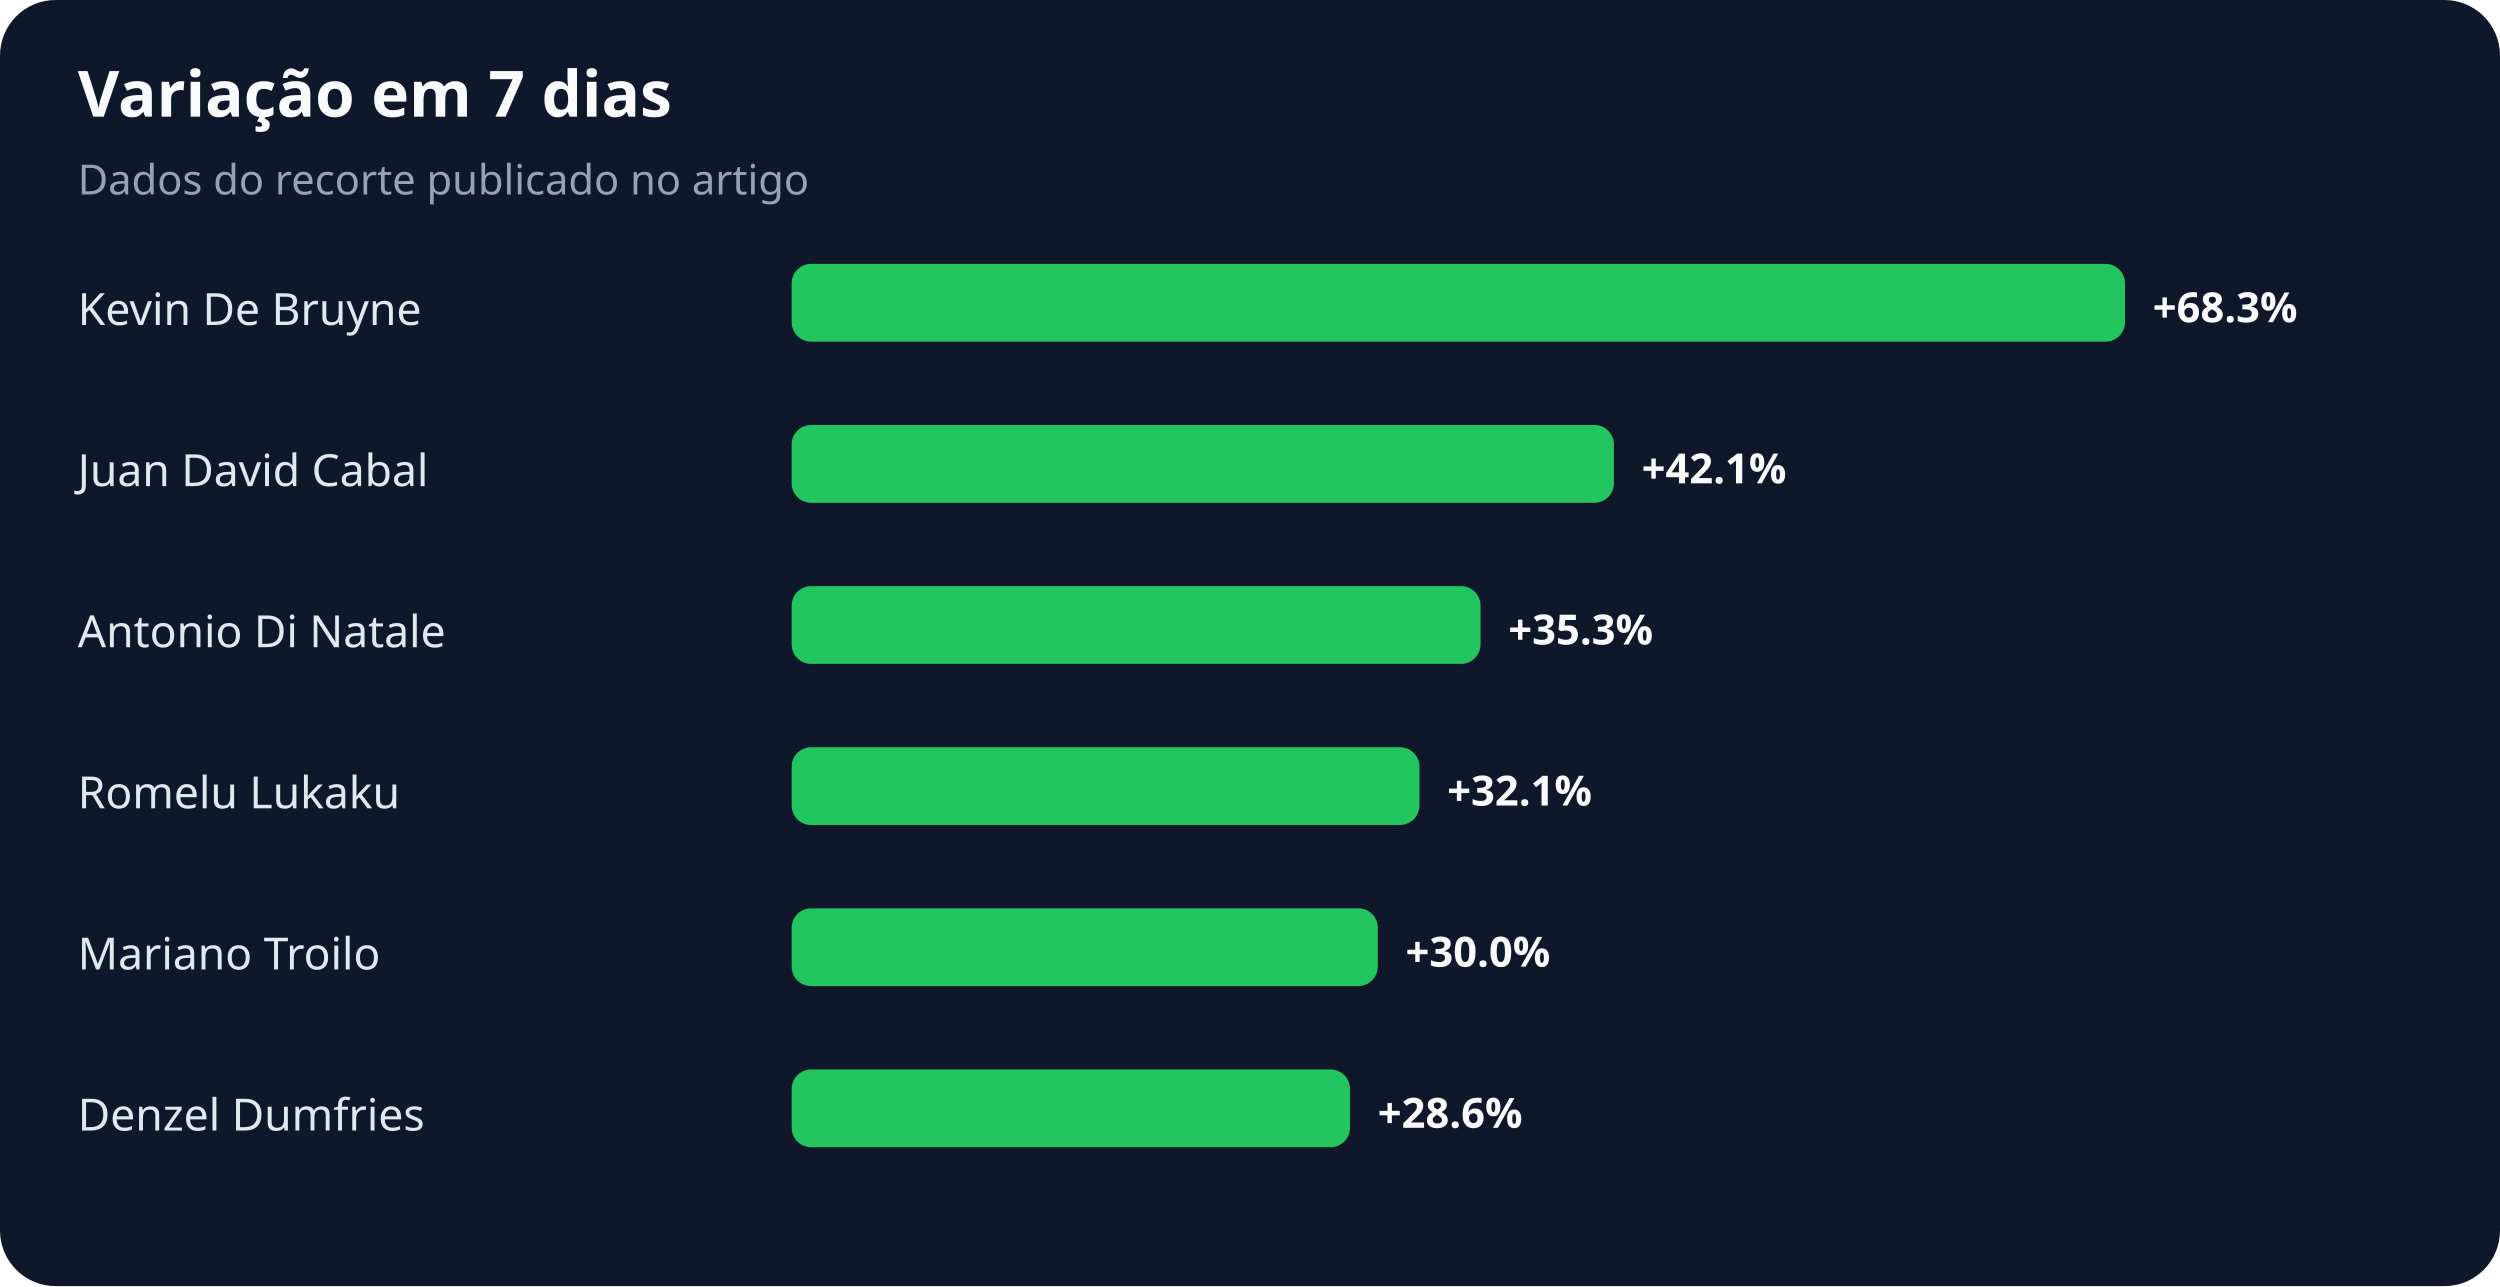
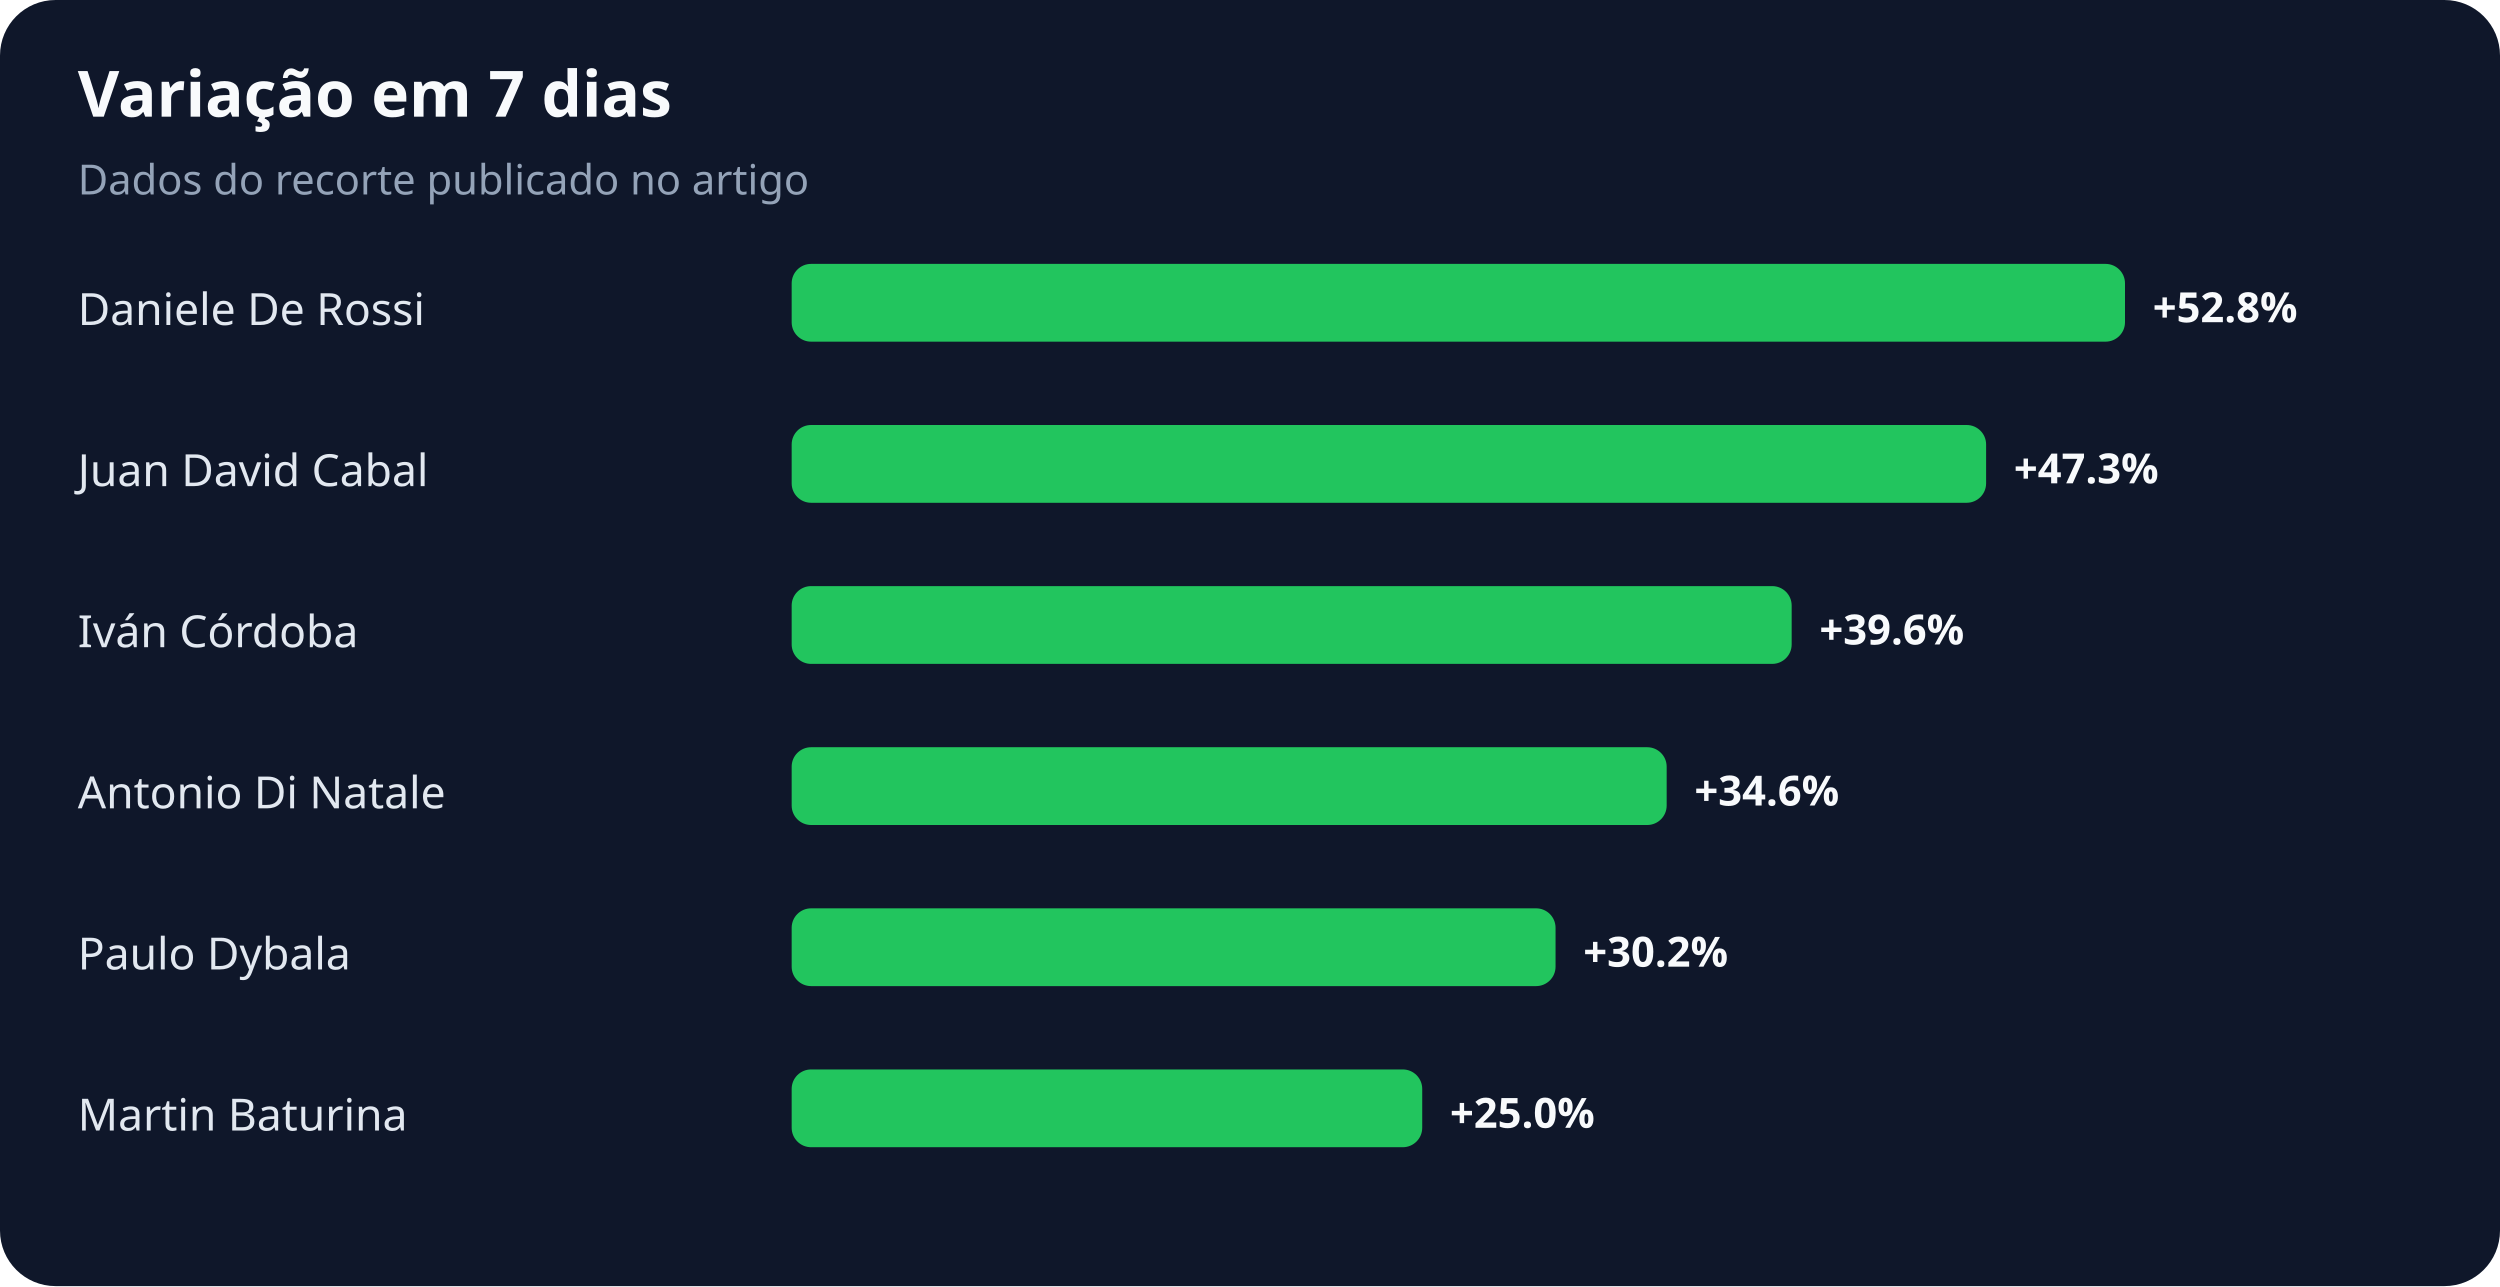
<svg xmlns="http://www.w3.org/2000/svg" width="900" height="463" viewBox="0 0 900 463" role="img" aria-labelledby="title desc">
  <rect width="100%" height="100%" rx="20" fill="#0f172a" />
  <text x="28" y="42" fill="#f8fafc" font-family="system-ui,sans-serif" font-size="23" font-weight="700">Variação em 7 dias</text>
  <text x="28" y="70" fill="#94a3b8" font-family="system-ui,sans-serif" font-size="15">Dados do recorte publicado no artigo</text>
-   <text x="28" y="117" fill="#e2e8f0" font-family="system-ui,sans-serif" font-size="16">Kevin De Bruyne</text>
+   <text x="28" y="117" fill="#e2e8f0" font-family="system-ui,sans-serif" font-size="16">Daniele De Rossi</text>
  <rect x="285" y="95" width="480" height="28" rx="7" fill="#22c55e" />
-   <text x="775" y="116" fill="#f8fafc" font-family="system-ui,sans-serif" font-size="15" font-weight="700">+68.3%</text>
+   <text x="775" y="116" fill="#f8fafc" font-family="system-ui,sans-serif" font-size="15" font-weight="700">+52.8%</text>
  <text x="28" y="175" fill="#e2e8f0" font-family="system-ui,sans-serif" font-size="16">Juan David Cabal</text>
-   <rect x="285" y="153" width="296" height="28" rx="7" fill="#22c55e" />
-   <text x="591" y="174" fill="#f8fafc" font-family="system-ui,sans-serif" font-size="15" font-weight="700">+42.1%</text>
-   <text x="28" y="233" fill="#e2e8f0" font-family="system-ui,sans-serif" font-size="16">Antonio Di Natale</text>
-   <rect x="285" y="211" width="248" height="28" rx="7" fill="#22c55e" />
-   <text x="543" y="232" fill="#f8fafc" font-family="system-ui,sans-serif" font-size="15" font-weight="700">+35.3%</text>
-   <text x="28" y="291" fill="#e2e8f0" font-family="system-ui,sans-serif" font-size="16">Romelu Lukaku</text>
-   <rect x="285" y="269" width="226" height="28" rx="7" fill="#22c55e" />
-   <text x="521" y="290" fill="#f8fafc" font-family="system-ui,sans-serif" font-size="15" font-weight="700">+32.1%</text>
-   <text x="28" y="349" fill="#e2e8f0" font-family="system-ui,sans-serif" font-size="16">Mariano Troilo</text>
-   <rect x="285" y="327" width="211" height="28" rx="7" fill="#22c55e" />
-   <text x="506" y="348" fill="#f8fafc" font-family="system-ui,sans-serif" font-size="15" font-weight="700">+30.0%</text>
-   <text x="28" y="407" fill="#e2e8f0" font-family="system-ui,sans-serif" font-size="16">Denzel Dumfries</text>
-   <rect x="285" y="385" width="201" height="28" rx="7" fill="#22c55e" />
-   <text x="496" y="406" fill="#f8fafc" font-family="system-ui,sans-serif" font-size="15" font-weight="700">+28.6%</text>
+   <rect x="285" y="153" width="430" height="28" rx="7" fill="#22c55e" />
+   <text x="725" y="174" fill="#f8fafc" font-family="system-ui,sans-serif" font-size="15" font-weight="700">+47.3%</text>
+   <text x="28" y="233" fill="#e2e8f0" font-family="system-ui,sans-serif" font-size="16">Iván Córdoba</text>
+   <rect x="285" y="211" width="360" height="28" rx="7" fill="#22c55e" />
+   <text x="655" y="232" fill="#f8fafc" font-family="system-ui,sans-serif" font-size="15" font-weight="700">+39.6%</text>
+   <text x="28" y="291" fill="#e2e8f0" font-family="system-ui,sans-serif" font-size="16">Antonio Di Natale</text>
+   <rect x="285" y="269" width="315" height="28" rx="7" fill="#22c55e" />
+   <text x="610" y="290" fill="#f8fafc" font-family="system-ui,sans-serif" font-size="15" font-weight="700">+34.6%</text>
+   <text x="28" y="349" fill="#e2e8f0" font-family="system-ui,sans-serif" font-size="16">Paulo Dybala</text>
+   <rect x="285" y="327" width="275" height="28" rx="7" fill="#22c55e" />
+   <text x="570" y="348" fill="#f8fafc" font-family="system-ui,sans-serif" font-size="15" font-weight="700">+30.2%</text>
+   <text x="28" y="407" fill="#e2e8f0" font-family="system-ui,sans-serif" font-size="16">Martin Baturina</text>
+   <rect x="285" y="385" width="227" height="28" rx="7" fill="#22c55e" />
+   <text x="522" y="406" fill="#f8fafc" font-family="system-ui,sans-serif" font-size="15" font-weight="700">+25.0%</text>
</svg>
